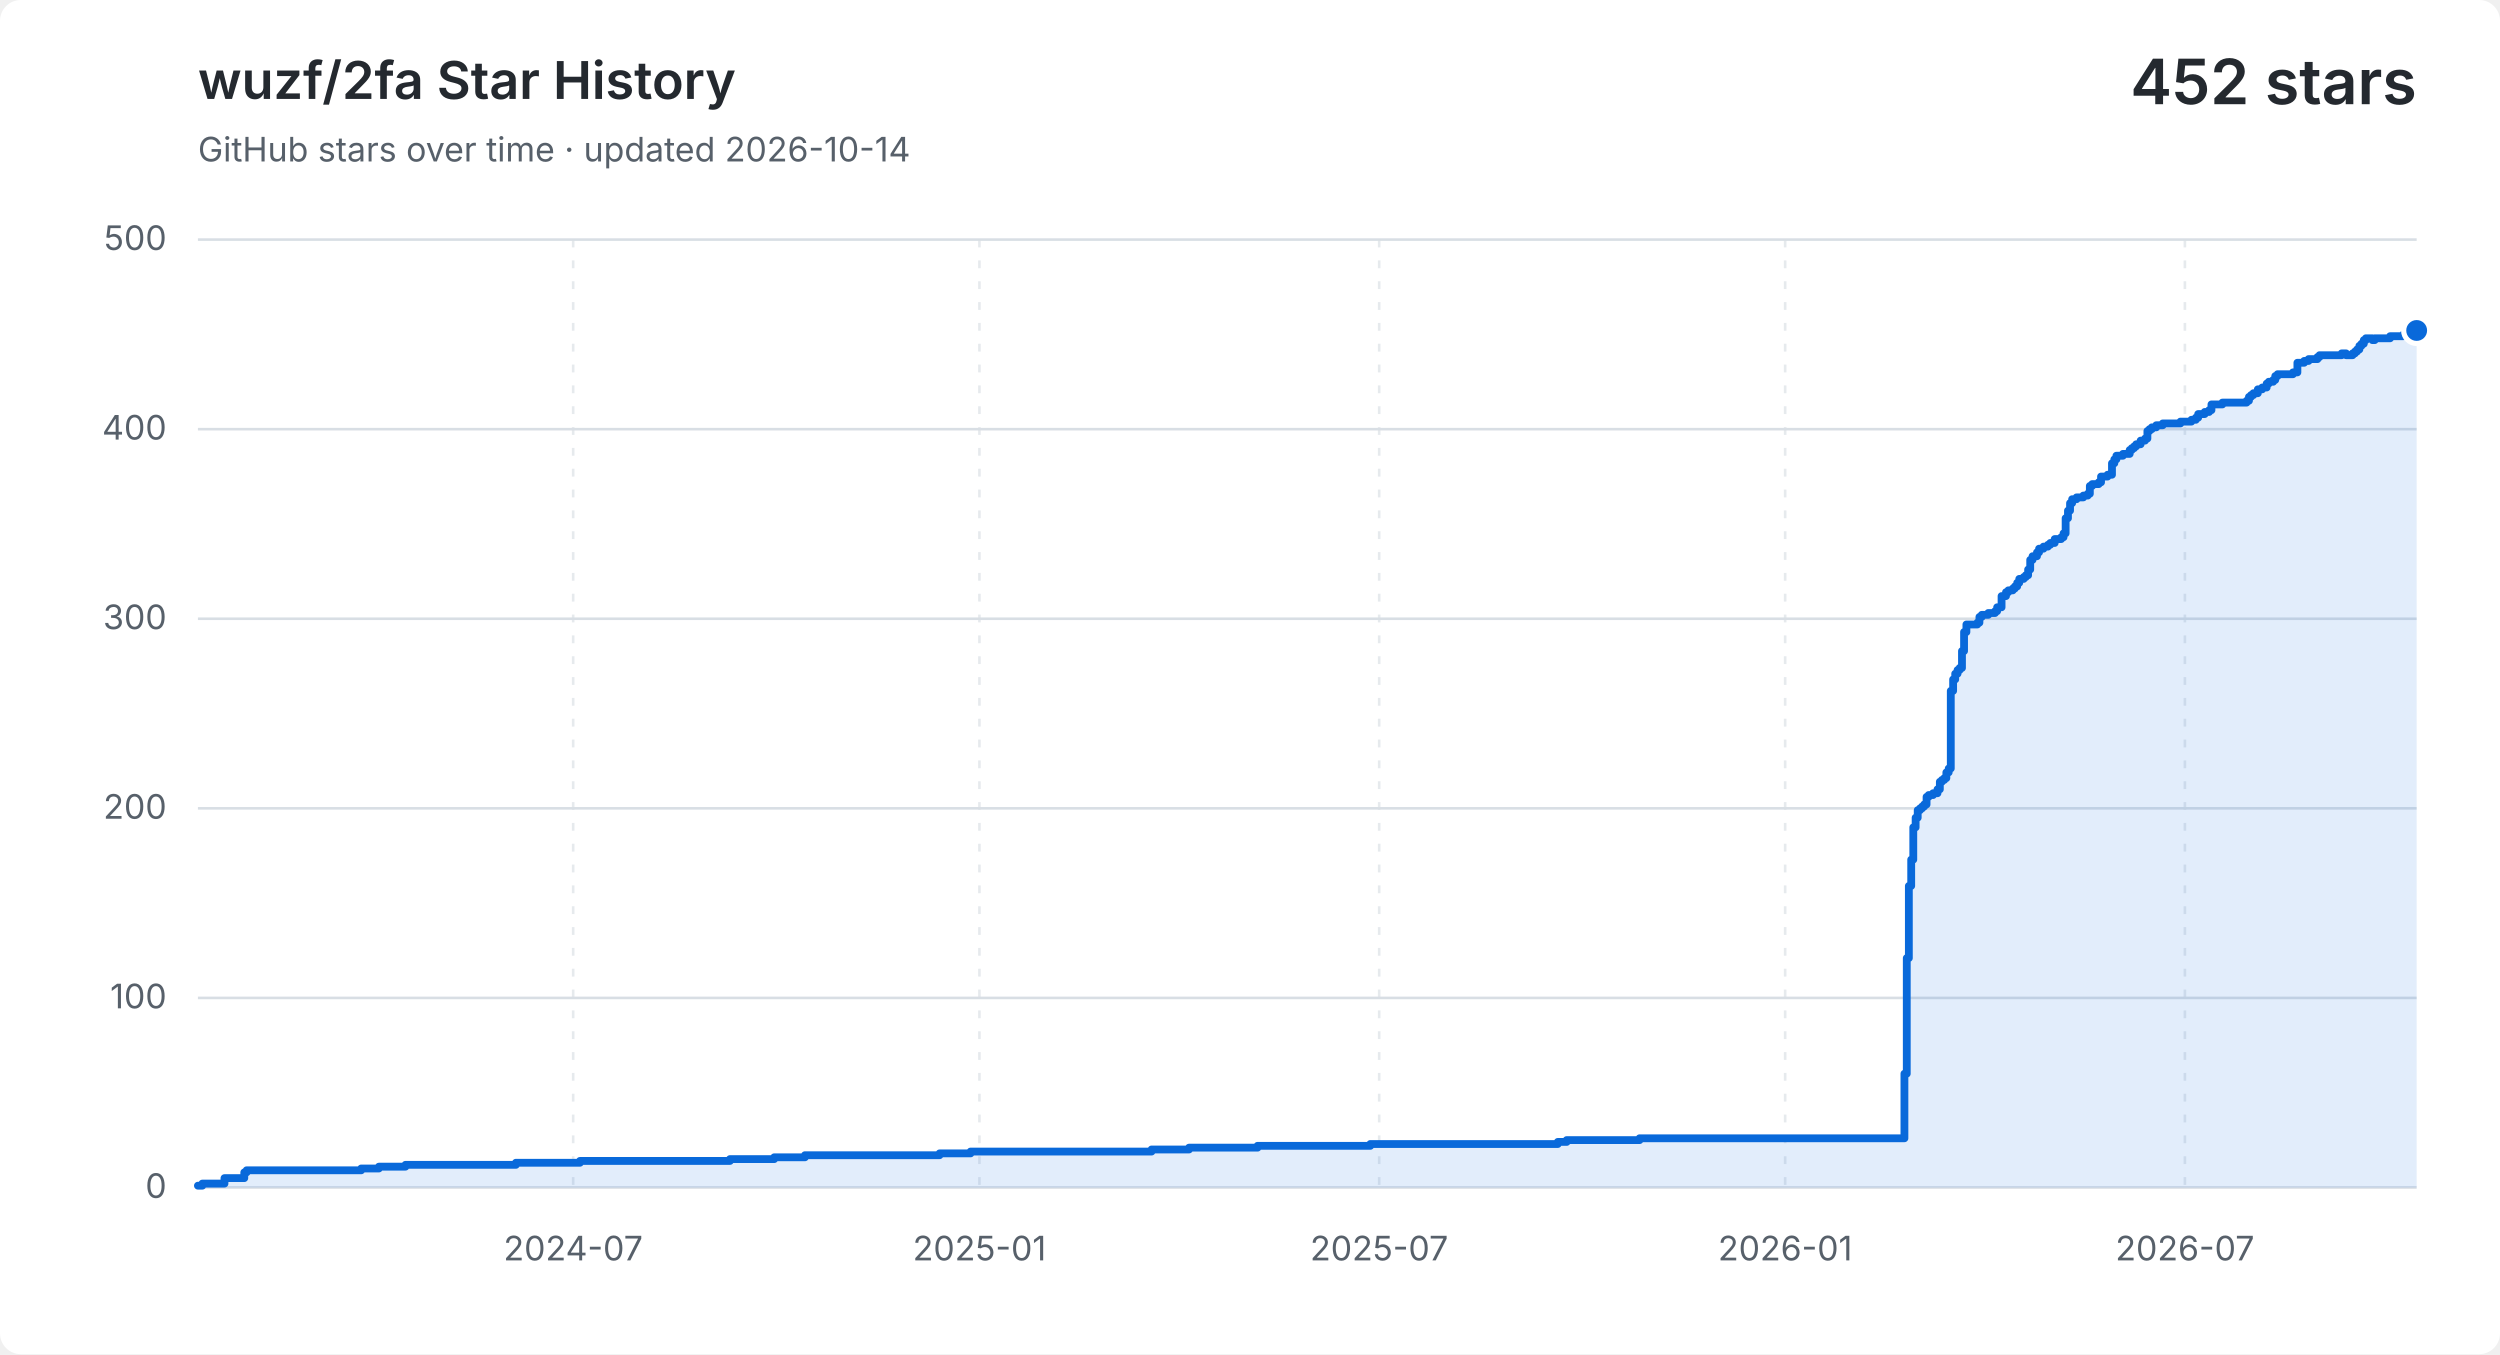
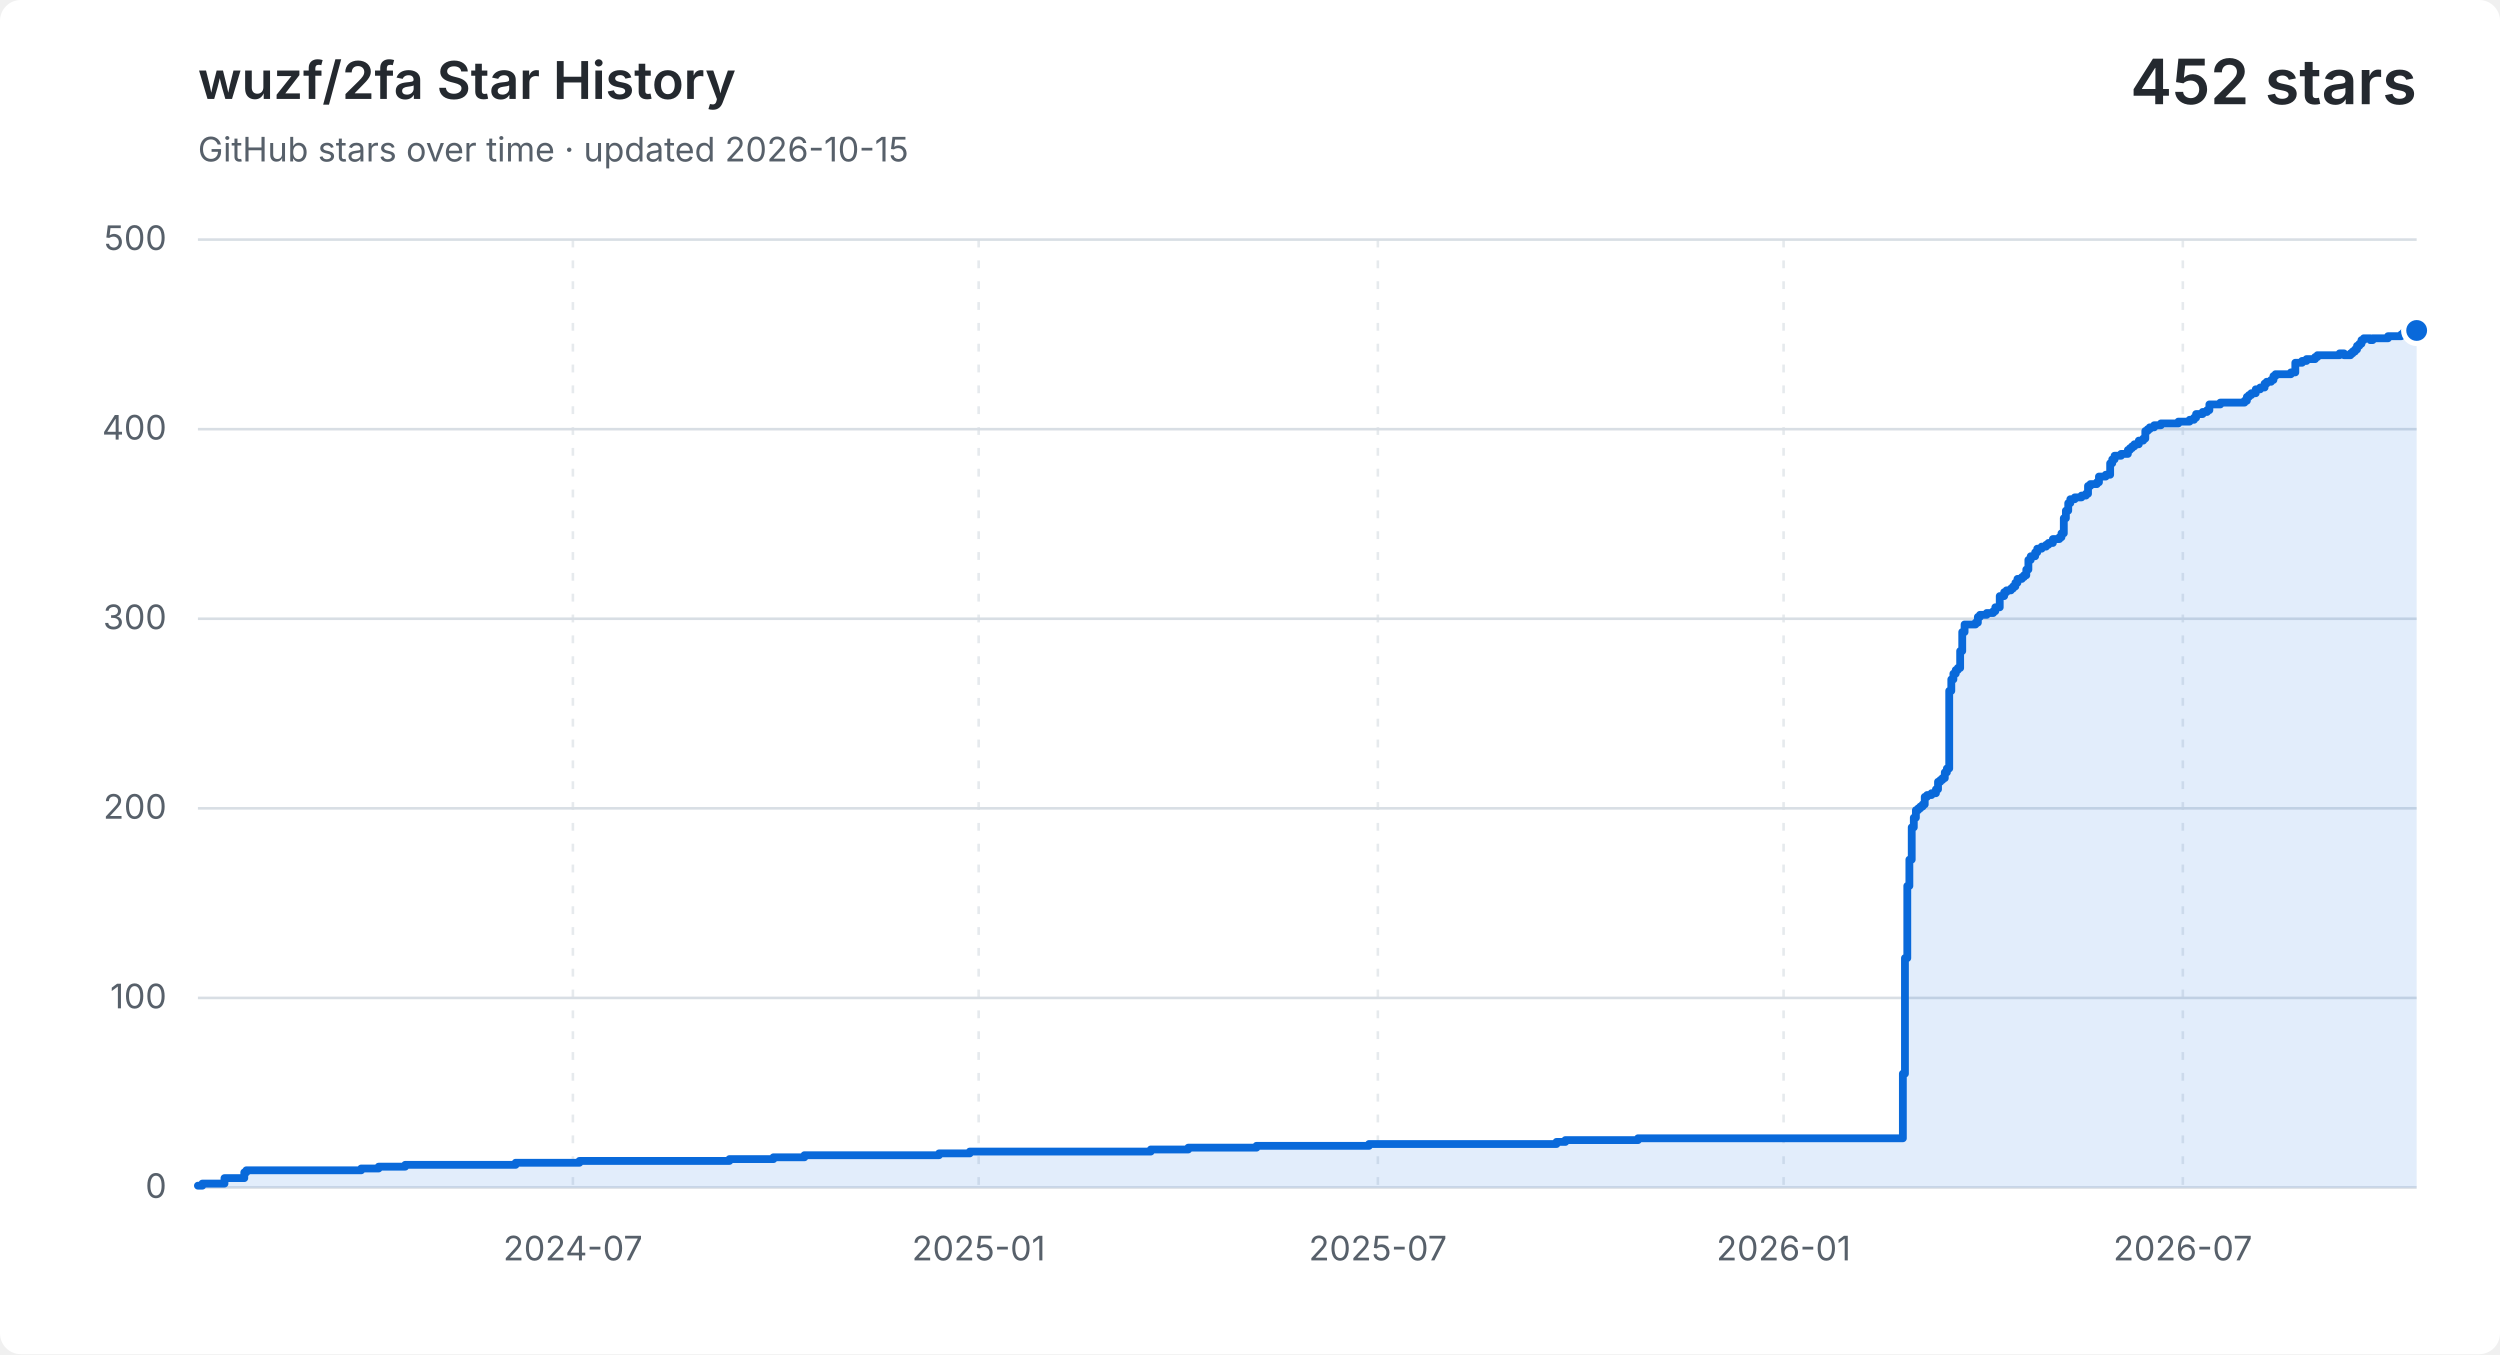
<svg xmlns="http://www.w3.org/2000/svg" width="960" height="520" viewBox="0 0 960 520" role="img" aria-labelledby="title description">
  <style>
    .background { fill: #ffffff; }
    .grid { fill: none; stroke: #d8dee4; stroke-width: 1; }
    .vertical { stroke-dasharray: 3 5; opacity: .65; }
    .label, .subtitle { fill: #57606a; font: 13px -apple-system, BlinkMacSystemFont, "Segoe UI", sans-serif; }
    .heading, .value { fill: #24292f; font-family: -apple-system, BlinkMacSystemFont, "Segoe UI", sans-serif; }
    .heading { font-size: 20px; font-weight: 600; }
    .value { font-size: 24px; font-weight: 600; }
    .area { fill: #0969da; opacity: .12; }
    .line { fill: none; stroke: #0969da; stroke-linecap: round; stroke-linejoin: round; stroke-width: 3; }
    .point { fill: #0969da; stroke: #ffffff; stroke-width: 2; }
    @media (prefers-color-scheme: dark) {
      .background { fill: #0d1117; }
      .grid { stroke: #30363d; }
      .label, .subtitle { fill: #8b949e; }
      .heading, .value { fill: #f0f6fc; }
      .area { fill: #58a6ff; }
      .line { stroke: #58a6ff; }
      .point { fill: #58a6ff; stroke: #0d1117; }
    }
  </style>
  <rect class="background" width="960" height="520" rx="8" />
  <text class="heading" x="76" y="38">wuzf/2fa Star History</text>
-   <text class="subtitle" x="76" y="62">GitHub stars over time · updated 2026-10-14</text>
+   <text class="subtitle" x="76" y="62">GitHub stars over time · updated 2026-10-15</text>
  <text class="value" x="928" y="40" text-anchor="end">452 stars</text>
  <path class="grid" d="M 76 456.0 H 928" />
  <text class="label" x="64" y="460.0" text-anchor="end">0</text>
  <path class="grid" d="M 76 383.2 H 928" />
  <text class="label" x="64" y="387.2" text-anchor="end">100</text>
  <path class="grid" d="M 76 310.4 H 928" />
  <text class="label" x="64" y="314.4" text-anchor="end">200</text>
  <path class="grid" d="M 76 237.6 H 928" />
  <text class="label" x="64" y="241.6" text-anchor="end">300</text>
  <path class="grid" d="M 76 164.8 H 928" />
  <text class="label" x="64" y="168.8" text-anchor="end">400</text>
  <path class="grid" d="M 76 92.0 H 928" />
  <text class="label" x="64" y="96.0" text-anchor="end">500</text>
-   <path class="grid vertical" d="M 220.1 92 V 456" />
-   <text class="label" x="220.1" y="484" text-anchor="middle">2024-07</text>
-   <path class="grid vertical" d="M 376.1 92 V 456" />
-   <text class="label" x="376.1" y="484" text-anchor="middle">2025-01</text>
-   <path class="grid vertical" d="M 529.6 92 V 456" />
-   <text class="label" x="529.6" y="484" text-anchor="middle">2025-07</text>
-   <path class="grid vertical" d="M 685.5 92 V 456" />
-   <text class="label" x="685.5" y="484" text-anchor="middle">2026-01</text>
-   <path class="grid vertical" d="M 839.0 92 V 456" />
-   <text class="label" x="839.0" y="484" text-anchor="middle">2026-07</text>
-   <path class="area" d="M 76.0 455.3 H 77.7 V 454.5 H 86.2 V 452.4 H 93.8 V 450.2 H 94.7 V 449.4 H 138.7 V 448.7 H 145.5 V 448.0 H 155.7 V 447.3 H 198.1 V 446.5 H 222.7 V 445.8 H 280.3 V 445.1 H 297.3 V 444.4 H 309.1 V 443.6 H 360.8 V 442.9 H 372.7 V 442.2 H 442.2 V 441.4 H 456.6 V 440.7 H 482.9 V 440.0 H 526.2 V 439.3 H 598.2 V 438.5 H 601.6 V 437.8 H 629.6 V 437.1 H 731.3 V 412.3 H 732.2 V 367.9 H 733.0 V 340.2 H 733.9 V 330.1 H 734.7 V 317.7 H 735.6 V 314.0 H 736.4 V 311.1 H 737.3 V 310.4 H 738.1 V 309.7 H 738.9 V 308.9 H 739.8 V 306.0 H 740.6 V 305.3 H 742.3 V 304.6 H 744.0 V 303.1 H 744.9 V 300.2 H 745.7 V 299.5 H 746.6 V 298.8 H 747.4 V 296.6 H 748.3 V 295.1 H 749.1 V 265.3 H 750.0 V 260.9 H 750.8 V 258.7 H 751.7 V 257.3 H 752.5 V 256.5 H 753.4 V 250.0 H 754.2 V 242.7 H 755.1 V 239.8 H 759.3 V 239.1 H 760.1 V 236.9 H 761.0 V 236.1 H 763.5 V 235.4 H 766.1 V 234.7 H 766.9 V 233.2 H 768.6 V 228.9 H 770.3 V 227.4 H 771.2 V 226.7 H 772.9 V 226.0 H 773.7 V 225.2 H 774.6 V 223.8 H 775.4 V 222.3 H 777.1 V 221.6 H 777.9 V 220.9 H 778.8 V 218.7 H 779.6 V 215.0 H 780.5 V 213.6 H 782.2 V 212.1 H 783.0 V 210.7 H 784.7 V 209.9 H 786.4 V 209.2 H 787.3 V 208.5 H 789.0 V 207.0 H 791.5 V 206.3 H 792.4 V 204.8 H 793.2 V 199.0 H 794.1 V 196.1 H 794.9 V 193.2 H 795.7 V 191.7 H 797.4 V 191.0 H 800.0 V 190.3 H 801.7 V 189.6 H 802.5 V 186.6 H 803.4 V 185.9 H 805.9 V 185.2 H 806.8 V 183.0 H 809.3 V 182.3 H 811.0 V 177.9 H 811.9 V 176.4 H 812.7 V 175.0 H 815.2 V 174.3 H 817.8 V 172.8 H 818.6 V 172.1 H 819.5 V 171.4 H 820.3 V 170.6 H 822.0 V 169.2 H 823.7 V 168.4 H 824.6 V 165.5 H 825.4 V 164.8 H 826.3 V 164.1 H 828.0 V 163.3 H 830.5 V 162.6 H 837.3 V 161.9 H 841.5 V 161.2 H 843.2 V 160.4 H 844.1 V 159.0 H 846.6 V 158.2 H 848.3 V 157.5 H 849.2 V 155.3 H 853.4 V 154.6 H 862.7 V 153.9 H 863.6 V 152.4 H 864.4 V 151.7 H 865.3 V 151.0 H 867.0 V 149.5 H 868.7 V 148.8 H 870.4 V 147.3 H 871.2 V 146.6 H 872.9 V 145.9 H 873.7 V 144.4 H 874.6 V 143.7 H 880.5 V 143.0 H 882.2 V 139.3 H 884.8 V 138.6 H 886.5 V 137.9 H 887.3 V 137.9 H 888.2 V 137.9 H 889.0 V 137.9 H 889.9 V 137.1 H 890.7 V 136.4 H 891.5 V 136.4 H 892.4 V 136.4 H 893.2 V 136.4 H 894.1 V 136.4 H 894.9 V 136.4 H 895.8 V 136.4 H 896.6 V 136.4 H 897.5 V 136.4 H 898.3 V 136.4 H 899.2 V 135.7 H 900.0 V 135.7 H 900.9 V 136.4 H 901.7 V 136.4 H 902.6 V 136.4 H 903.4 V 135.7 H 904.3 V 135.0 H 905.1 V 134.2 H 906.0 V 132.8 H 906.8 V 132.0 H 907.7 V 130.6 H 908.5 V 129.9 H 909.3 V 129.9 H 910.2 V 129.9 H 911.0 V 130.6 H 911.9 V 129.9 H 912.7 V 129.9 H 913.6 V 129.9 H 914.4 V 129.9 H 915.3 V 129.9 H 916.1 V 129.9 H 917.0 V 129.9 H 917.8 V 129.1 H 918.7 V 129.1 H 919.5 V 129.1 H 920.4 V 129.1 H 921.2 V 129.1 H 922.1 V 129.1 H 922.9 V 128.4 H 923.8 V 127.7 H 924.6 V 126.9 H 925.5 V 126.9 H 926.3 V 126.2 H 927.2 V 126.9 H 928.0 V 126.9 V 456 H 76.0 Z" />
-   <path class="line" d="M 76.0 455.3 H 77.7 V 454.5 H 86.2 V 452.4 H 93.8 V 450.2 H 94.7 V 449.4 H 138.7 V 448.7 H 145.5 V 448.0 H 155.7 V 447.3 H 198.1 V 446.5 H 222.7 V 445.8 H 280.3 V 445.1 H 297.3 V 444.4 H 309.1 V 443.6 H 360.8 V 442.9 H 372.7 V 442.2 H 442.2 V 441.4 H 456.6 V 440.7 H 482.9 V 440.0 H 526.2 V 439.3 H 598.2 V 438.5 H 601.6 V 437.8 H 629.6 V 437.1 H 731.3 V 412.3 H 732.2 V 367.9 H 733.0 V 340.2 H 733.9 V 330.1 H 734.7 V 317.7 H 735.6 V 314.0 H 736.4 V 311.1 H 737.3 V 310.4 H 738.1 V 309.7 H 738.9 V 308.9 H 739.8 V 306.0 H 740.6 V 305.3 H 742.3 V 304.6 H 744.0 V 303.1 H 744.9 V 300.2 H 745.7 V 299.5 H 746.6 V 298.8 H 747.4 V 296.6 H 748.3 V 295.1 H 749.1 V 265.3 H 750.0 V 260.9 H 750.8 V 258.7 H 751.7 V 257.3 H 752.5 V 256.5 H 753.4 V 250.0 H 754.2 V 242.7 H 755.1 V 239.8 H 759.3 V 239.1 H 760.1 V 236.9 H 761.0 V 236.1 H 763.5 V 235.4 H 766.1 V 234.7 H 766.9 V 233.2 H 768.6 V 228.9 H 770.3 V 227.4 H 771.2 V 226.7 H 772.9 V 226.0 H 773.7 V 225.2 H 774.6 V 223.8 H 775.4 V 222.3 H 777.1 V 221.6 H 777.9 V 220.9 H 778.8 V 218.7 H 779.6 V 215.0 H 780.5 V 213.6 H 782.2 V 212.1 H 783.0 V 210.7 H 784.7 V 209.9 H 786.4 V 209.2 H 787.3 V 208.5 H 789.0 V 207.0 H 791.5 V 206.3 H 792.4 V 204.8 H 793.2 V 199.0 H 794.1 V 196.1 H 794.9 V 193.2 H 795.7 V 191.7 H 797.4 V 191.0 H 800.0 V 190.3 H 801.7 V 189.6 H 802.5 V 186.6 H 803.4 V 185.9 H 805.9 V 185.2 H 806.8 V 183.0 H 809.3 V 182.3 H 811.0 V 177.9 H 811.9 V 176.4 H 812.7 V 175.0 H 815.2 V 174.3 H 817.8 V 172.8 H 818.6 V 172.1 H 819.5 V 171.4 H 820.3 V 170.6 H 822.0 V 169.2 H 823.7 V 168.4 H 824.6 V 165.5 H 825.4 V 164.8 H 826.3 V 164.1 H 828.0 V 163.3 H 830.5 V 162.6 H 837.3 V 161.9 H 841.5 V 161.2 H 843.2 V 160.4 H 844.1 V 159.0 H 846.6 V 158.2 H 848.3 V 157.5 H 849.2 V 155.3 H 853.4 V 154.6 H 862.7 V 153.9 H 863.6 V 152.4 H 864.4 V 151.7 H 865.3 V 151.0 H 867.0 V 149.5 H 868.7 V 148.8 H 870.4 V 147.3 H 871.2 V 146.6 H 872.9 V 145.9 H 873.7 V 144.4 H 874.6 V 143.7 H 880.5 V 143.0 H 882.2 V 139.3 H 884.8 V 138.6 H 886.5 V 137.9 H 887.3 V 137.9 H 888.2 V 137.9 H 889.0 V 137.9 H 889.9 V 137.1 H 890.7 V 136.4 H 891.5 V 136.4 H 892.4 V 136.4 H 893.2 V 136.4 H 894.1 V 136.4 H 894.9 V 136.4 H 895.8 V 136.4 H 896.6 V 136.4 H 897.5 V 136.4 H 898.3 V 136.4 H 899.2 V 135.7 H 900.0 V 135.7 H 900.9 V 136.4 H 901.7 V 136.4 H 902.6 V 136.4 H 903.4 V 135.7 H 904.3 V 135.0 H 905.1 V 134.2 H 906.0 V 132.8 H 906.8 V 132.0 H 907.7 V 130.6 H 908.5 V 129.9 H 909.3 V 129.9 H 910.2 V 129.9 H 911.0 V 130.6 H 911.9 V 129.9 H 912.7 V 129.9 H 913.6 V 129.9 H 914.4 V 129.9 H 915.3 V 129.9 H 916.1 V 129.9 H 917.0 V 129.9 H 917.8 V 129.1 H 918.7 V 129.1 H 919.5 V 129.1 H 920.4 V 129.1 H 921.2 V 129.1 H 922.1 V 129.1 H 922.9 V 128.4 H 923.8 V 127.7 H 924.6 V 126.9 H 925.5 V 126.9 H 926.3 V 126.2 H 927.2 V 126.9 H 928.0 V 126.9" />
+   <path class="grid vertical" d="M 220.0 92 V 456" />
+   <text class="label" x="220.0" y="484" text-anchor="middle">2024-07</text>
+   <path class="grid vertical" d="M 375.8 92 V 456" />
+   <text class="label" x="375.8" y="484" text-anchor="middle">2025-01</text>
+   <path class="grid vertical" d="M 529.1 92 V 456" />
+   <text class="label" x="529.1" y="484" text-anchor="middle">2025-07</text>
+   <path class="grid vertical" d="M 684.9 92 V 456" />
+   <text class="label" x="684.9" y="484" text-anchor="middle">2026-01</text>
+   <path class="grid vertical" d="M 838.2 92 V 456" />
+   <text class="label" x="838.2" y="484" text-anchor="middle">2026-07</text>
+   <path class="area" d="M 76.0 455.3 H 77.7 V 454.5 H 86.2 V 452.4 H 93.8 V 450.2 H 94.6 V 449.4 H 138.7 V 448.7 H 145.4 V 448.0 H 155.6 V 447.3 H 198.0 V 446.5 H 222.5 V 445.8 H 280.1 V 445.1 H 297.0 V 444.4 H 308.9 V 443.6 H 360.6 V 442.9 H 372.4 V 442.2 H 441.9 V 441.4 H 456.3 V 440.7 H 482.5 V 440.0 H 525.7 V 439.3 H 597.7 V 438.5 H 601.1 V 437.8 H 629.0 V 437.1 H 730.7 V 412.3 H 731.5 V 367.9 H 732.4 V 340.2 H 733.2 V 330.1 H 734.1 V 317.7 H 734.9 V 314.0 H 735.7 V 311.1 H 736.6 V 310.4 H 737.4 V 309.7 H 738.3 V 308.9 H 739.1 V 306.0 H 740.0 V 305.3 H 741.7 V 304.6 H 743.4 V 303.1 H 744.2 V 300.2 H 745.1 V 299.5 H 745.9 V 298.8 H 746.8 V 296.6 H 747.6 V 295.1 H 748.5 V 265.3 H 749.3 V 260.9 H 750.1 V 258.7 H 751.0 V 257.3 H 751.8 V 256.5 H 752.7 V 250.0 H 753.5 V 242.7 H 754.4 V 239.8 H 758.6 V 239.1 H 759.5 V 236.9 H 760.3 V 236.1 H 762.9 V 235.4 H 765.4 V 234.7 H 766.2 V 233.2 H 767.9 V 228.9 H 769.6 V 227.4 H 770.5 V 226.7 H 772.2 V 226.0 H 773.0 V 225.2 H 773.9 V 223.8 H 774.7 V 222.3 H 776.4 V 221.6 H 777.2 V 220.9 H 778.1 V 218.7 H 778.9 V 215.0 H 779.8 V 213.6 H 781.5 V 212.1 H 782.3 V 210.7 H 784.0 V 209.9 H 785.7 V 209.2 H 786.6 V 208.5 H 788.3 V 207.0 H 790.8 V 206.3 H 791.6 V 204.8 H 792.5 V 199.0 H 793.3 V 196.1 H 794.2 V 193.2 H 795.0 V 191.7 H 796.7 V 191.0 H 799.3 V 190.3 H 801.0 V 189.6 H 801.8 V 186.6 H 802.7 V 185.9 H 805.2 V 185.2 H 806.0 V 183.0 H 808.6 V 182.3 H 810.3 V 177.9 H 811.1 V 176.4 H 812.0 V 175.0 H 814.5 V 174.3 H 817.1 V 172.8 H 817.9 V 172.1 H 818.7 V 171.4 H 819.6 V 170.6 H 821.3 V 169.2 H 823.0 V 168.4 H 823.8 V 165.5 H 824.7 V 164.8 H 825.5 V 164.1 H 827.2 V 163.3 H 829.8 V 162.6 H 836.5 V 161.9 H 840.8 V 161.2 H 842.5 V 160.4 H 843.3 V 159.0 H 845.8 V 158.2 H 847.5 V 157.5 H 848.4 V 155.3 H 852.6 V 154.6 H 861.9 V 153.9 H 862.8 V 152.4 H 863.6 V 151.7 H 864.5 V 151.0 H 866.2 V 149.5 H 867.9 V 148.8 H 869.6 V 147.3 H 870.4 V 146.6 H 872.1 V 145.9 H 873.0 V 144.4 H 873.8 V 143.7 H 879.7 V 143.0 H 881.4 V 139.3 H 884.0 V 138.6 H 885.7 V 137.9 H 886.5 V 137.9 H 887.3 V 137.9 H 888.2 V 137.9 H 889.0 V 137.1 H 889.9 V 136.4 H 890.7 V 136.4 H 891.6 V 136.4 H 892.4 V 136.4 H 893.3 V 136.4 H 894.1 V 136.4 H 895.0 V 136.4 H 895.8 V 136.4 H 896.7 V 136.4 H 897.5 V 136.4 H 898.4 V 135.7 H 899.2 V 135.7 H 900.1 V 136.4 H 900.9 V 136.4 H 901.7 V 136.4 H 902.6 V 135.7 H 903.4 V 135.0 H 904.3 V 134.2 H 905.1 V 132.8 H 906.0 V 132.0 H 906.8 V 130.6 H 907.7 V 129.9 H 908.5 V 129.9 H 909.4 V 129.9 H 910.2 V 130.6 H 911.1 V 129.9 H 911.9 V 129.9 H 912.8 V 129.9 H 913.6 V 129.9 H 914.4 V 129.9 H 915.3 V 129.9 H 916.1 V 129.9 H 917.0 V 129.1 H 917.8 V 129.1 H 918.7 V 129.1 H 919.5 V 129.1 H 920.4 V 129.1 H 921.2 V 129.1 H 922.1 V 128.4 H 922.9 V 127.7 H 923.8 V 126.9 H 924.6 V 126.9 H 925.5 V 126.2 H 926.3 V 126.9 H 927.2 V 126.9 H 928.0 V 126.9 V 456 H 76.0 Z" />
+   <path class="line" d="M 76.0 455.3 H 77.7 V 454.5 H 86.2 V 452.4 H 93.8 V 450.2 H 94.6 V 449.4 H 138.7 V 448.7 H 145.4 V 448.0 H 155.6 V 447.3 H 198.0 V 446.5 H 222.5 V 445.8 H 280.1 V 445.1 H 297.0 V 444.4 H 308.9 V 443.6 H 360.6 V 442.9 H 372.4 V 442.2 H 441.9 V 441.4 H 456.3 V 440.7 H 482.5 V 440.0 H 525.7 V 439.3 H 597.7 V 438.5 H 601.1 V 437.8 H 629.0 V 437.1 H 730.7 V 412.3 H 731.5 V 367.9 H 732.4 V 340.2 H 733.2 V 330.1 H 734.1 V 317.7 H 734.9 V 314.0 H 735.7 V 311.1 H 736.6 V 310.4 H 737.4 V 309.7 H 738.3 V 308.9 H 739.1 V 306.0 H 740.0 V 305.3 H 741.7 V 304.6 H 743.4 V 303.1 H 744.2 V 300.2 H 745.1 V 299.5 H 745.9 V 298.8 H 746.8 V 296.6 H 747.6 V 295.1 H 748.5 V 265.3 H 749.3 V 260.9 H 750.1 V 258.7 H 751.0 V 257.3 H 751.8 V 256.5 H 752.7 V 250.0 H 753.5 V 242.7 H 754.4 V 239.8 H 758.6 V 239.1 H 759.5 V 236.9 H 760.3 V 236.1 H 762.9 V 235.4 H 765.4 V 234.7 H 766.2 V 233.2 H 767.9 V 228.9 H 769.6 V 227.4 H 770.5 V 226.7 H 772.2 V 226.0 H 773.0 V 225.2 H 773.9 V 223.8 H 774.7 V 222.3 H 776.4 V 221.6 H 777.2 V 220.9 H 778.1 V 218.7 H 778.9 V 215.0 H 779.8 V 213.6 H 781.5 V 212.1 H 782.3 V 210.7 H 784.0 V 209.9 H 785.7 V 209.2 H 786.6 V 208.5 H 788.3 V 207.0 H 790.8 V 206.3 H 791.6 V 204.8 H 792.5 V 199.0 H 793.3 V 196.1 H 794.2 V 193.2 H 795.0 V 191.7 H 796.7 V 191.0 H 799.3 V 190.3 H 801.0 V 189.6 H 801.8 V 186.6 H 802.7 V 185.9 H 805.2 V 185.2 H 806.0 V 183.0 H 808.6 V 182.3 H 810.3 V 177.9 H 811.1 V 176.4 H 812.0 V 175.0 H 814.5 V 174.3 H 817.1 V 172.8 H 817.9 V 172.1 H 818.7 V 171.4 H 819.6 V 170.6 H 821.3 V 169.2 H 823.0 V 168.4 H 823.8 V 165.5 H 824.7 V 164.8 H 825.5 V 164.1 H 827.2 V 163.3 H 829.8 V 162.6 H 836.5 V 161.9 H 840.8 V 161.2 H 842.5 V 160.4 H 843.3 V 159.0 H 845.8 V 158.2 H 847.5 V 157.5 H 848.4 V 155.3 H 852.6 V 154.6 H 861.9 V 153.9 H 862.8 V 152.4 H 863.6 V 151.7 H 864.5 V 151.0 H 866.2 V 149.5 H 867.9 V 148.8 H 869.6 V 147.3 H 870.4 V 146.6 H 872.1 V 145.9 H 873.0 V 144.4 H 873.8 V 143.7 H 879.7 V 143.0 H 881.4 V 139.3 H 884.0 V 138.6 H 885.7 V 137.9 H 886.5 V 137.9 H 887.3 V 137.9 H 888.2 V 137.9 H 889.0 V 137.1 H 889.9 V 136.4 H 890.7 V 136.4 H 891.6 V 136.4 H 892.4 V 136.4 H 893.3 V 136.4 H 894.1 V 136.4 H 895.0 V 136.4 H 895.8 V 136.4 H 896.7 V 136.4 H 897.5 V 136.4 H 898.4 V 135.7 H 899.2 V 135.7 H 900.1 V 136.4 H 900.9 V 136.4 H 901.7 V 136.4 H 902.6 V 135.7 H 903.4 V 135.0 H 904.3 V 134.2 H 905.1 V 132.8 H 906.0 V 132.0 H 906.8 V 130.6 H 907.7 V 129.9 H 908.5 V 129.9 H 909.4 V 129.9 H 910.2 V 130.6 H 911.1 V 129.9 H 911.9 V 129.9 H 912.8 V 129.9 H 913.6 V 129.9 H 914.4 V 129.9 H 915.3 V 129.9 H 916.1 V 129.9 H 917.0 V 129.1 H 917.8 V 129.1 H 918.7 V 129.1 H 919.5 V 129.1 H 920.4 V 129.1 H 921.2 V 129.1 H 922.1 V 128.4 H 922.9 V 127.7 H 923.8 V 126.9 H 924.6 V 126.9 H 925.5 V 126.2 H 926.3 V 126.9 H 927.2 V 126.9 H 928.0 V 126.9" />
  <circle class="point" cx="928.0" cy="126.9" r="5" />
</svg>
